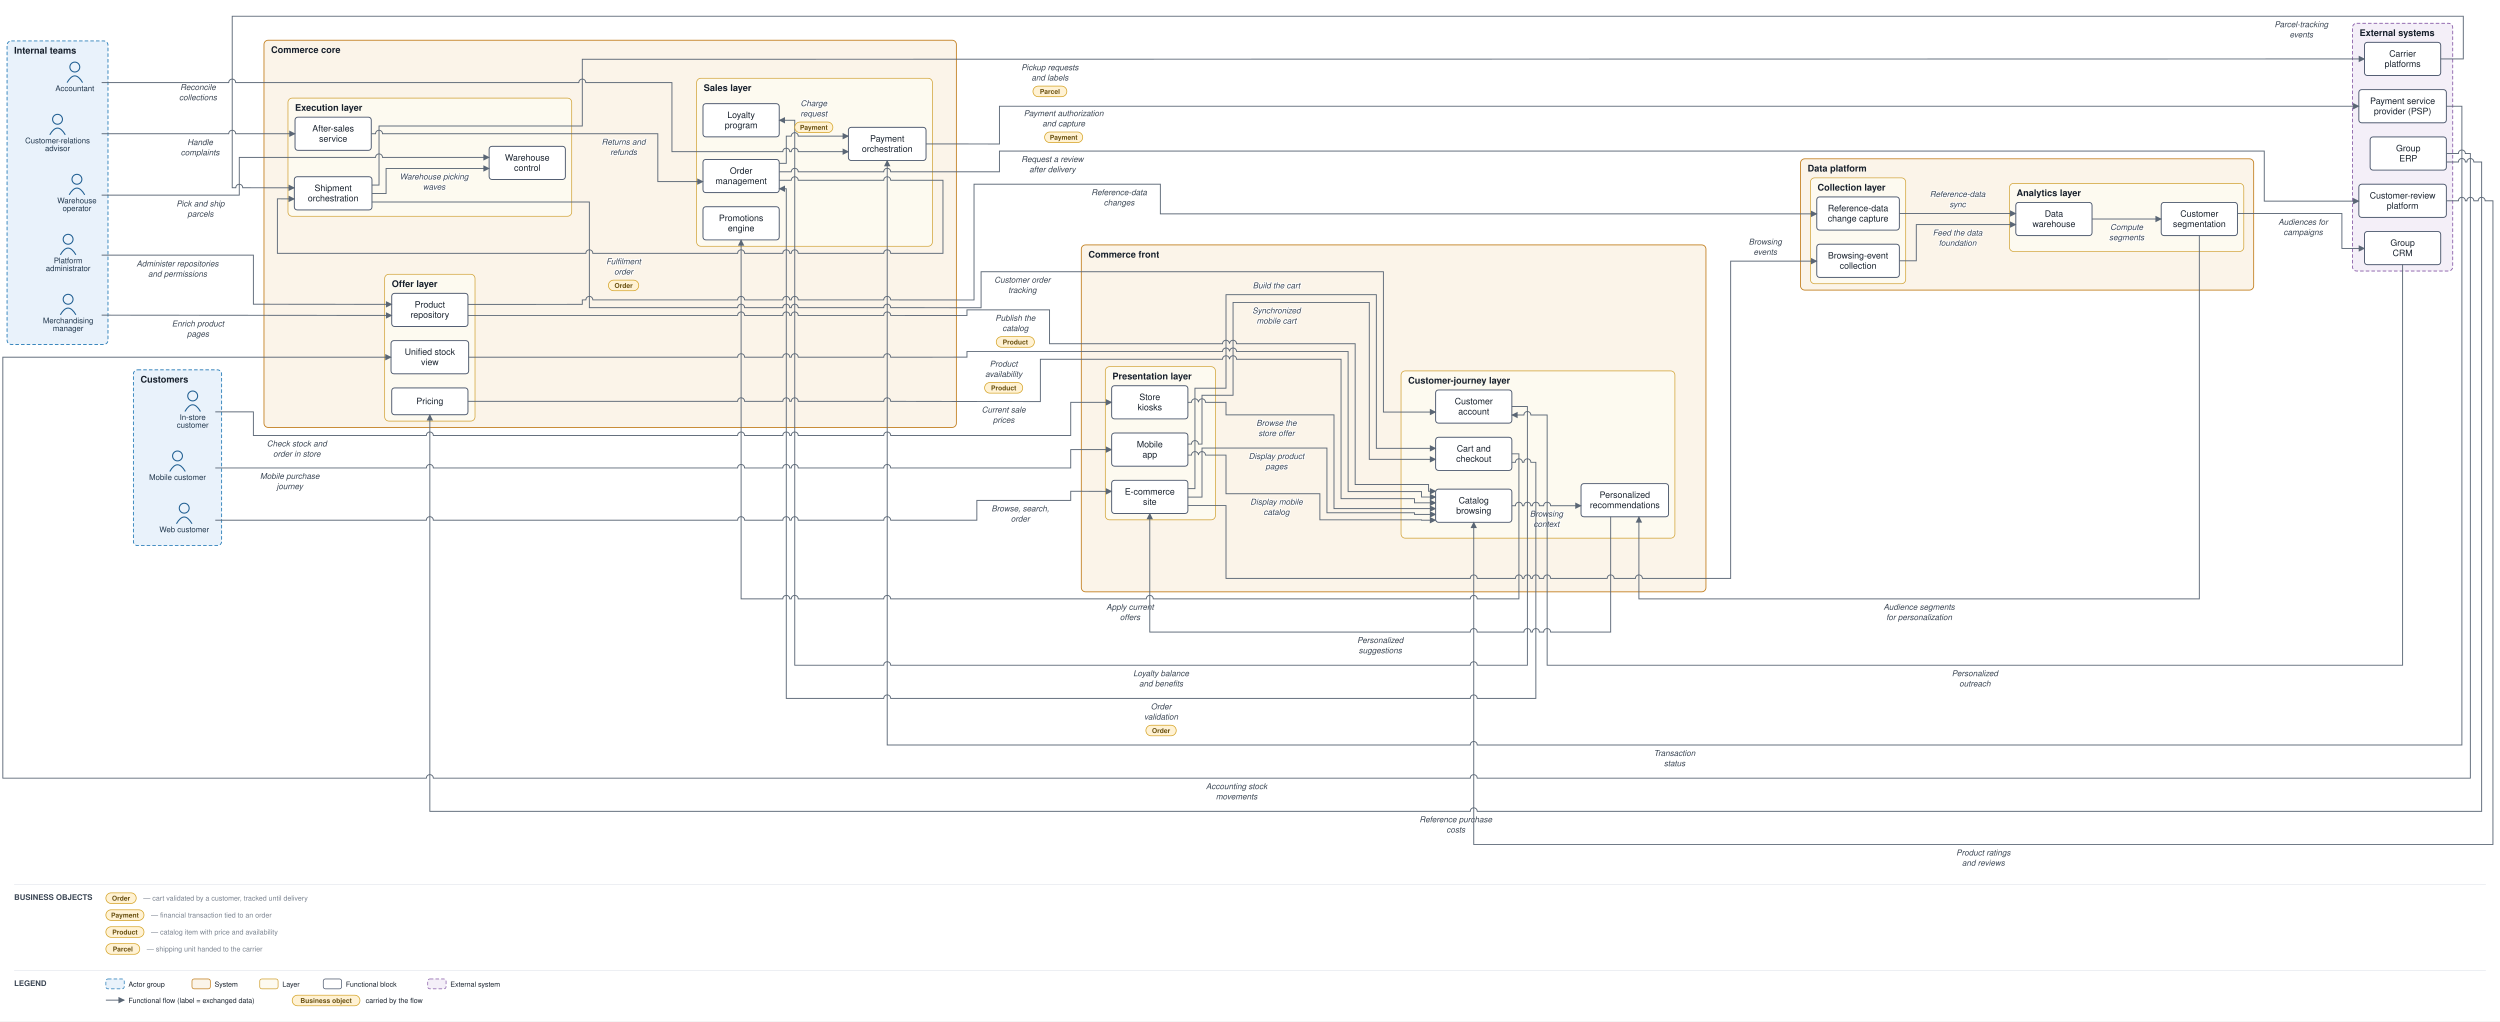
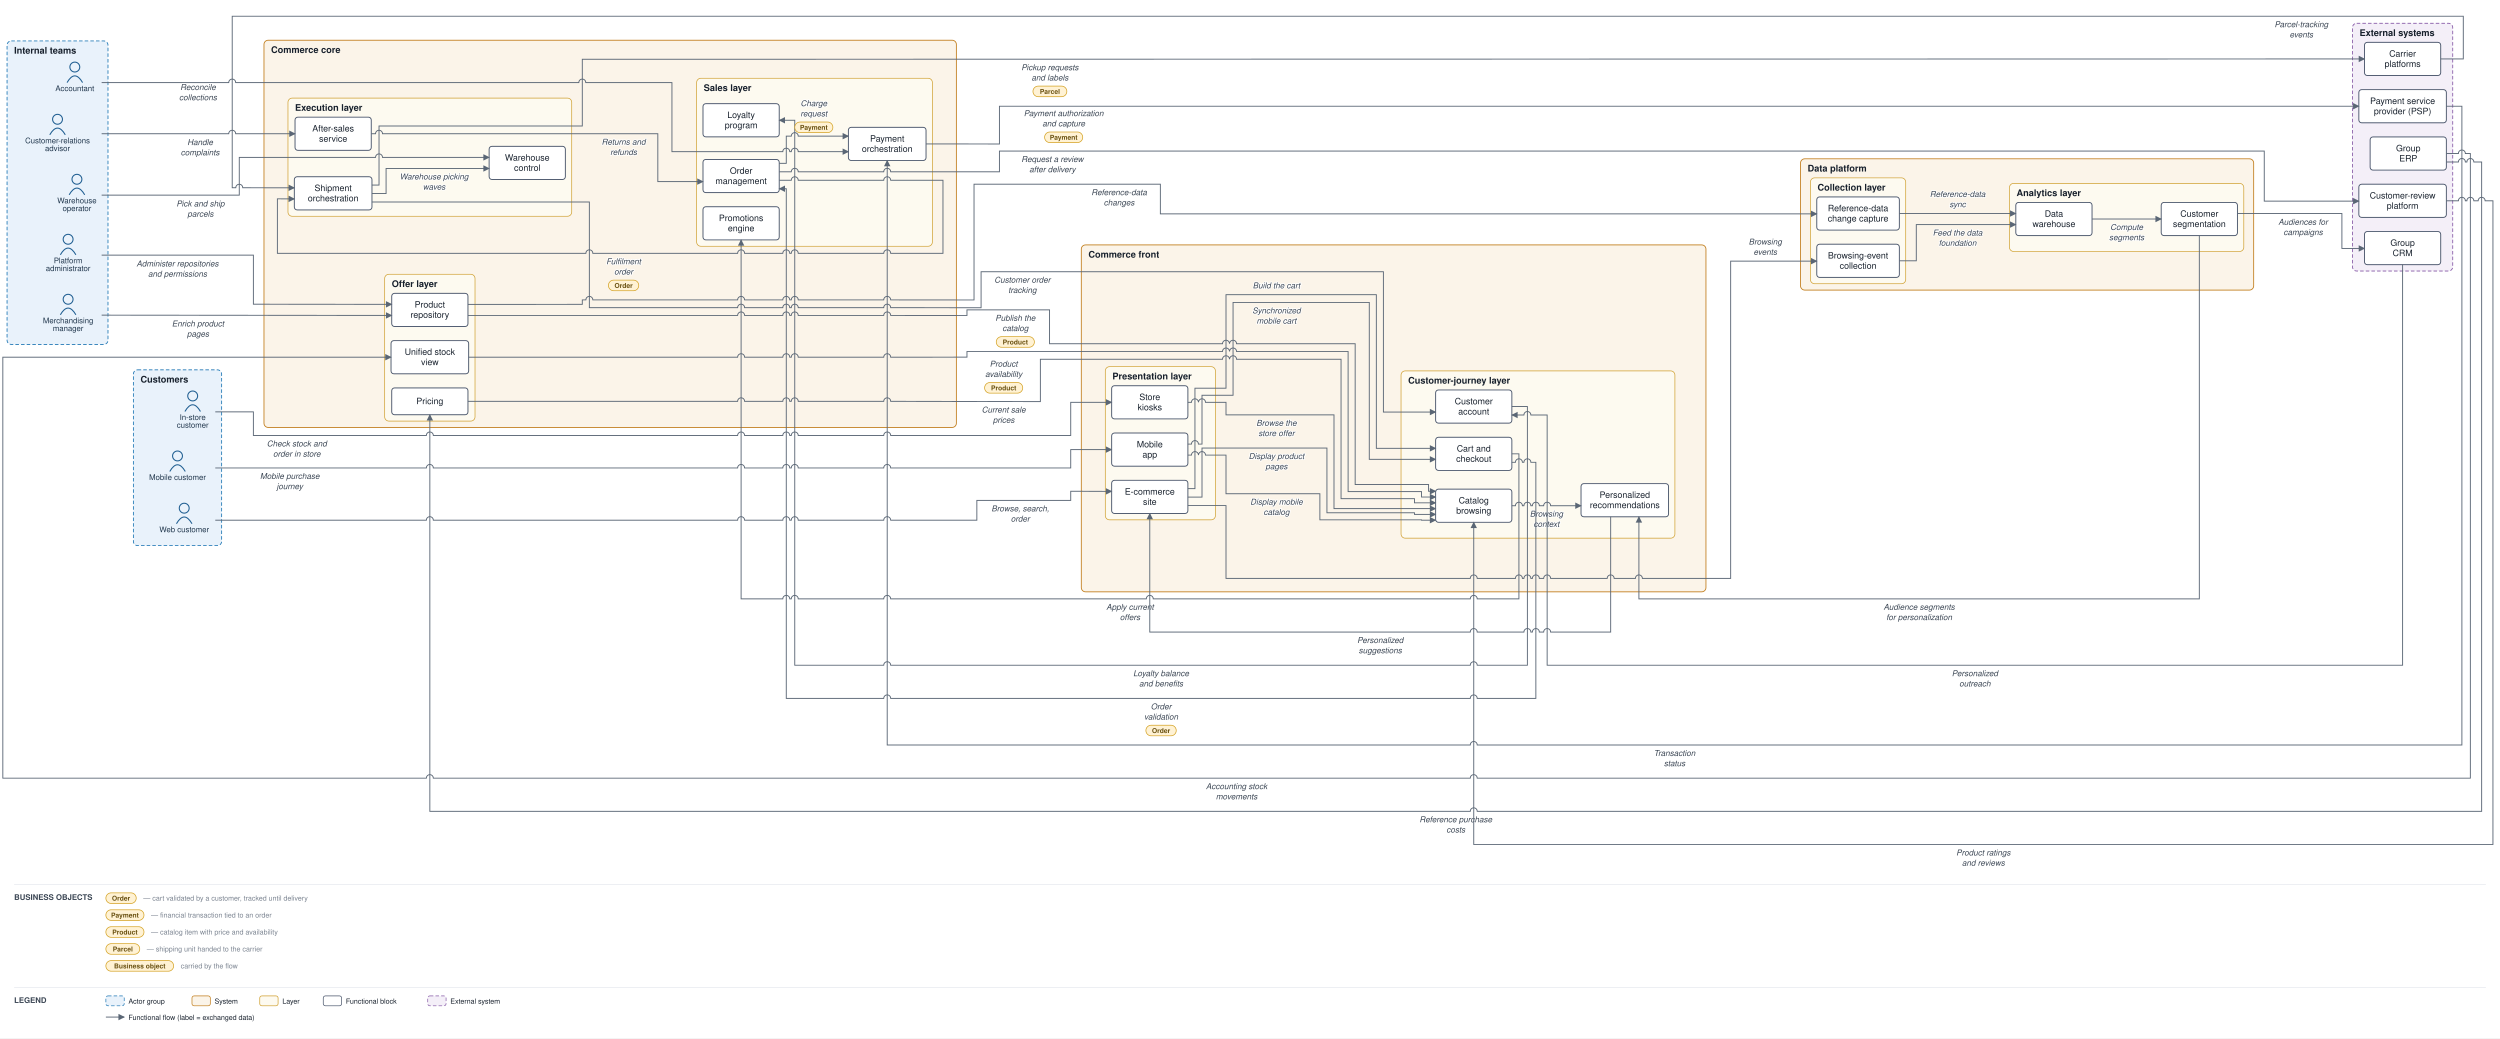
- <svg xmlns="http://www.w3.org/2000/svg" viewBox="0 0 3542 1447" font-family="Helvetica,Arial,sans-serif">
+ <svg xmlns="http://www.w3.org/2000/svg" viewBox="0 0 3542 1471" font-family="Helvetica,Arial,sans-serif">
  <defs>
    <marker id="arr" viewBox="0 0 10 10" refX="9" refY="5" markerWidth="7" markerHeight="7" orient="auto-start-reverse">
      <path d="M0,0 L10,5 L0,10 z" fill="#5a6675" />
    </marker>
  </defs>
-   <rect width="3542" height="1447" fill="#ffffff" />
+   <rect width="3542" height="1471" fill="#ffffff" />
  <rect x="189" y="524" width="125" height="249" rx="6" fill="#e9f2fb" stroke="#1f77b4" stroke-width="1.2" stroke-dasharray="5 3" />
  <text x="199" y="542" font-size="13" font-weight="bold" fill="#17202c">Customers</text>
  <rect x="10" y="58" width="143" height="430" rx="6" fill="#e9f2fb" stroke="#1f77b4" stroke-width="1.2" stroke-dasharray="5 3" />
  <text x="20" y="76" font-size="13" font-weight="bold" fill="#17202c">Internal teams</text>
  <rect x="1532" y="347" width="885" height="491.5" rx="6" fill="#fbf4e9" stroke="#c17d1c" stroke-width="1.2" />
  <text x="1542" y="365" font-size="13" font-weight="bold" fill="#17202c">Commerce front</text>
  <rect x="1566" y="519.5" width="156" height="217" rx="6" fill="#fdfaf0" stroke="#cf9f2f" stroke-width="1" />
  <text x="1576" y="537.5" font-size="13" font-weight="bold" fill="#17202c">Presentation layer</text>
  <rect x="1985" y="525.5" width="388" height="237" rx="6" fill="#fdfaf0" stroke="#cf9f2f" stroke-width="1" />
  <text x="1995" y="543.5" font-size="13" font-weight="bold" fill="#17202c">Customer-journey layer</text>
  <rect x="374" y="57" width="981" height="548.6" rx="6" fill="#fbf4e9" stroke="#c17d1c" stroke-width="1.2" />
  <text x="384" y="75" font-size="13" font-weight="bold" fill="#17202c">Commerce core</text>
  <rect x="987" y="110.9" width="334" height="238" rx="6" fill="#fdfaf0" stroke="#cf9f2f" stroke-width="1" />
  <text x="997" y="128.9" font-size="13" font-weight="bold" fill="#17202c">Sales layer</text>
  <rect x="545" y="388.6" width="128" height="208" rx="6" fill="#fdfaf0" stroke="#cf9f2f" stroke-width="1" />
  <text x="555" y="406.6" font-size="13" font-weight="bold" fill="#17202c">Offer layer</text>
  <rect x="408" y="139" width="402" height="167.4" rx="6" fill="#fdfaf0" stroke="#cf9f2f" stroke-width="1" />
  <text x="418" y="157" font-size="13" font-weight="bold" fill="#17202c">Execution layer</text>
  <rect x="2551" y="225" width="642" height="186" rx="6" fill="#fbf4e9" stroke="#c17d1c" stroke-width="1.2" />
  <text x="2561" y="243" font-size="13" font-weight="bold" fill="#17202c">Data platform</text>
  <rect x="2565" y="252" width="135" height="150" rx="6" fill="#fdfaf0" stroke="#cf9f2f" stroke-width="1" />
  <text x="2575" y="270" font-size="13" font-weight="bold" fill="#17202c">Collection layer</text>
  <rect x="2847" y="259.8" width="332" height="96.5" rx="6" fill="#fdfaf0" stroke="#cf9f2f" stroke-width="1" />
  <text x="2857" y="277.8" font-size="13" font-weight="bold" fill="#17202c">Analytics layer</text>
  <rect x="3333" y="33" width="142" height="351" rx="6" fill="#f4eff8" stroke="#8659a6" stroke-width="1.2" stroke-dasharray="5 3" />
  <text x="3343" y="51" font-size="13" font-weight="bold" fill="#17202c">External systems</text>
  <circle cx="261" cy="720" r="7" fill="none" stroke="#1f5e91" stroke-width="1.5" />
  <path d="M 250 742 q 11 -19 22 0" fill="none" stroke="#1f5e91" stroke-width="1.5" />
  <text x="261" y="754" font-size="11" text-anchor="middle" fill="#20364c">Web customer</text>
  <circle cx="251.5" cy="646" r="7" fill="none" stroke="#1f5e91" stroke-width="1.5" />
  <path d="M 240.5 668 q 11 -19 22 0" fill="none" stroke="#1f5e91" stroke-width="1.5" />
  <text x="251.5" y="680" font-size="11" text-anchor="middle" fill="#20364c">Mobile customer</text>
  <circle cx="273" cy="561" r="7" fill="none" stroke="#1f5e91" stroke-width="1.5" />
  <path d="M 262 583 q 11 -19 22 0" fill="none" stroke="#1f5e91" stroke-width="1.5" />
  <text x="273" y="595" font-size="11" text-anchor="middle" fill="#20364c">In-store</text>
  <text x="273" y="606" font-size="11" text-anchor="middle" fill="#20364c">customer</text>
  <circle cx="81.5" cy="169" r="7" fill="none" stroke="#1f5e91" stroke-width="1.5" />
  <path d="M 70.5 191 q 11 -19 22 0" fill="none" stroke="#1f5e91" stroke-width="1.5" />
  <text x="81.5" y="203" font-size="11" text-anchor="middle" fill="#20364c">Customer-relations</text>
  <text x="81.5" y="214" font-size="11" text-anchor="middle" fill="#20364c">advisor</text>
  <circle cx="96.5" cy="424" r="7" fill="none" stroke="#1f5e91" stroke-width="1.5" />
  <path d="M 85.5 446 q 11 -19 22 0" fill="none" stroke="#1f5e91" stroke-width="1.5" />
  <text x="96.5" y="458" font-size="11" text-anchor="middle" fill="#20364c">Merchandising</text>
  <text x="96.5" y="469" font-size="11" text-anchor="middle" fill="#20364c">manager</text>
  <circle cx="109" cy="254" r="7" fill="none" stroke="#1f5e91" stroke-width="1.5" />
  <path d="M 98 276 q 11 -19 22 0" fill="none" stroke="#1f5e91" stroke-width="1.5" />
  <text x="109" y="288" font-size="11" text-anchor="middle" fill="#20364c">Warehouse</text>
  <text x="109" y="299" font-size="11" text-anchor="middle" fill="#20364c">operator</text>
  <circle cx="106" cy="95" r="7" fill="none" stroke="#1f5e91" stroke-width="1.5" />
  <path d="M 95 117 q 11 -19 22 0" fill="none" stroke="#1f5e91" stroke-width="1.5" />
  <text x="106" y="129" font-size="11" text-anchor="middle" fill="#20364c">Accountant</text>
  <circle cx="96.5" cy="339" r="7" fill="none" stroke="#1f5e91" stroke-width="1.5" />
  <path d="M 85.5 361 q 11 -19 22 0" fill="none" stroke="#1f5e91" stroke-width="1.5" />
  <text x="96.5" y="373" font-size="11" text-anchor="middle" fill="#20364c">Platform</text>
  <text x="96.5" y="384" font-size="11" text-anchor="middle" fill="#20364c">administrator</text>
  <rect x="1575" y="680.5" width="108" height="47" rx="4" fill="#ffffff" stroke="#48546a" stroke-width="1.3" />
  <text x="1629" y="700.8" font-size="12.5" text-anchor="middle" fill="#17202c">E-commerce</text>
  <text x="1629" y="715.3" font-size="12.5" text-anchor="middle" fill="#17202c">site</text>
  <rect x="1575" y="613.5" width="108" height="47" rx="4" fill="#ffffff" stroke="#48546a" stroke-width="1.3" />
  <text x="1629" y="633.8" font-size="12.5" text-anchor="middle" fill="#17202c">Mobile</text>
  <text x="1629" y="648.3" font-size="12.5" text-anchor="middle" fill="#17202c">app</text>
  <rect x="1575" y="546.5" width="108" height="47" rx="4" fill="#ffffff" stroke="#48546a" stroke-width="1.3" />
  <text x="1629" y="566.8" font-size="12.5" text-anchor="middle" fill="#17202c">Store</text>
  <text x="1629" y="581.3" font-size="12.5" text-anchor="middle" fill="#17202c">kiosks</text>
  <rect x="2034" y="693" width="108" height="47" rx="4" fill="#ffffff" stroke="#48546a" stroke-width="1.3" />
  <text x="2088" y="713.3" font-size="12.5" text-anchor="middle" fill="#17202c">Catalog</text>
  <text x="2088" y="727.8" font-size="12.5" text-anchor="middle" fill="#17202c">browsing</text>
  <rect x="2034" y="619.5" width="108" height="47" rx="4" fill="#ffffff" stroke="#48546a" stroke-width="1.3" />
  <text x="2088" y="639.8" font-size="12.5" text-anchor="middle" fill="#17202c">Cart and</text>
  <text x="2088" y="654.3" font-size="12.5" text-anchor="middle" fill="#17202c">checkout</text>
  <rect x="2034" y="552.5" width="108" height="47" rx="4" fill="#ffffff" stroke="#48546a" stroke-width="1.3" />
  <text x="2088" y="572.8" font-size="12.5" text-anchor="middle" fill="#17202c">Customer</text>
  <text x="2088" y="587.3" font-size="12.5" text-anchor="middle" fill="#17202c">account</text>
  <rect x="2240" y="685.2" width="124" height="47" rx="4" fill="#ffffff" stroke="#48546a" stroke-width="1.3" />
  <text x="2302" y="705.4" font-size="12.5" text-anchor="middle" fill="#17202c">Personalized</text>
  <text x="2302" y="719.9" font-size="12.5" text-anchor="middle" fill="#17202c">recommendations</text>
  <rect x="996" y="225.9" width="108" height="47" rx="4" fill="#ffffff" stroke="#48546a" stroke-width="1.3" />
  <text x="1050" y="246.2" font-size="12.5" text-anchor="middle" fill="#17202c">Order</text>
  <text x="1050" y="260.7" font-size="12.5" text-anchor="middle" fill="#17202c">management</text>
  <rect x="1202" y="180.4" width="110" height="47" rx="4" fill="#ffffff" stroke="#48546a" stroke-width="1.3" />
  <text x="1257" y="200.7" font-size="12.5" text-anchor="middle" fill="#17202c">Payment</text>
  <text x="1257" y="215.2" font-size="12.5" text-anchor="middle" fill="#17202c">orchestration</text>
  <rect x="996" y="292.9" width="108" height="47" rx="4" fill="#ffffff" stroke="#48546a" stroke-width="1.3" />
  <text x="1050" y="313.2" font-size="12.5" text-anchor="middle" fill="#17202c">Promotions</text>
  <text x="1050" y="327.7" font-size="12.5" text-anchor="middle" fill="#17202c">engine</text>
  <rect x="996" y="146.9" width="108" height="47" rx="4" fill="#ffffff" stroke="#48546a" stroke-width="1.3" />
  <text x="1050" y="167.2" font-size="12.5" text-anchor="middle" fill="#17202c">Loyalty</text>
  <text x="1050" y="181.7" font-size="12.5" text-anchor="middle" fill="#17202c">program</text>
  <rect x="555" y="415.6" width="108" height="47" rx="4" fill="#ffffff" stroke="#48546a" stroke-width="1.3" />
  <text x="609" y="435.8" font-size="12.5" text-anchor="middle" fill="#17202c">Product</text>
  <text x="609" y="450.3" font-size="12.5" text-anchor="middle" fill="#17202c">repository</text>
  <rect x="555" y="549.6" width="108" height="38" rx="4" fill="#ffffff" stroke="#48546a" stroke-width="1.3" />
  <text x="609" y="572.6" font-size="12.5" text-anchor="middle" fill="#17202c">Pricing</text>
  <rect x="554" y="482.6" width="110" height="47" rx="4" fill="#ffffff" stroke="#48546a" stroke-width="1.3" />
  <text x="609" y="502.8" font-size="12.5" text-anchor="middle" fill="#17202c">Unified stock</text>
  <text x="609" y="517.3" font-size="12.5" text-anchor="middle" fill="#17202c">view</text>
  <rect x="417" y="250.4" width="110" height="47" rx="4" fill="#ffffff" stroke="#48546a" stroke-width="1.3" />
  <text x="472" y="270.7" font-size="12.5" text-anchor="middle" fill="#17202c">Shipment</text>
  <text x="472" y="285.2" font-size="12.5" text-anchor="middle" fill="#17202c">orchestration</text>
  <rect x="693" y="207.3" width="108" height="47" rx="4" fill="#ffffff" stroke="#48546a" stroke-width="1.3" />
  <text x="747" y="227.6" font-size="12.5" text-anchor="middle" fill="#17202c">Warehouse</text>
  <text x="747" y="242.1" font-size="12.5" text-anchor="middle" fill="#17202c">control</text>
  <rect x="418" y="166" width="108" height="47" rx="4" fill="#ffffff" stroke="#48546a" stroke-width="1.3" />
  <text x="472" y="186.3" font-size="12.5" text-anchor="middle" fill="#17202c">After-sales</text>
  <text x="472" y="200.8" font-size="12.5" text-anchor="middle" fill="#17202c">service</text>
  <rect x="2574" y="346" width="117" height="47" rx="4" fill="#ffffff" stroke="#48546a" stroke-width="1.3" />
  <text x="2632.5" y="366.3" font-size="12.5" text-anchor="middle" fill="#17202c">Browsing-event</text>
  <text x="2632.5" y="380.8" font-size="12.5" text-anchor="middle" fill="#17202c">collection</text>
  <rect x="2574" y="279" width="117" height="47" rx="4" fill="#ffffff" stroke="#48546a" stroke-width="1.3" />
  <text x="2632.5" y="299.3" font-size="12.5" text-anchor="middle" fill="#17202c">Reference-data</text>
  <text x="2632.5" y="313.8" font-size="12.5" text-anchor="middle" fill="#17202c">change capture</text>
  <rect x="2856" y="286.8" width="108" height="47" rx="4" fill="#ffffff" stroke="#48546a" stroke-width="1.3" />
  <text x="2910" y="307.1" font-size="12.5" text-anchor="middle" fill="#17202c">Data</text>
  <text x="2910" y="321.6" font-size="12.5" text-anchor="middle" fill="#17202c">warehouse</text>
  <rect x="3062" y="286.8" width="108" height="47" rx="4" fill="#ffffff" stroke="#48546a" stroke-width="1.3" />
  <text x="3116" y="307.1" font-size="12.5" text-anchor="middle" fill="#17202c">Customer</text>
  <text x="3116" y="321.6" font-size="12.5" text-anchor="middle" fill="#17202c">segmentation</text>
  <rect x="3342" y="127" width="124" height="47" rx="4" fill="#ffffff" stroke="#48546a" stroke-width="1.3" />
  <text x="3404" y="147.3" font-size="12.5" text-anchor="middle" fill="#17202c">Payment service</text>
  <text x="3404" y="161.8" font-size="12.5" text-anchor="middle" fill="#17202c">provider (PSP)</text>
  <rect x="3350" y="60" width="108" height="47" rx="4" fill="#ffffff" stroke="#48546a" stroke-width="1.3" />
  <text x="3404" y="80.3" font-size="12.5" text-anchor="middle" fill="#17202c">Carrier</text>
  <text x="3404" y="94.8" font-size="12.5" text-anchor="middle" fill="#17202c">platforms</text>
  <rect x="3358" y="194" width="108" height="47" rx="4" fill="#ffffff" stroke="#48546a" stroke-width="1.3" />
  <text x="3412" y="214.3" font-size="12.5" text-anchor="middle" fill="#17202c">Group</text>
  <text x="3412" y="228.8" font-size="12.5" text-anchor="middle" fill="#17202c">ERP</text>
  <rect x="3350" y="328" width="108" height="47" rx="4" fill="#ffffff" stroke="#48546a" stroke-width="1.3" />
  <text x="3404" y="348.3" font-size="12.5" text-anchor="middle" fill="#17202c">Group</text>
  <text x="3404" y="362.8" font-size="12.5" text-anchor="middle" fill="#17202c">CRM</text>
  <rect x="3342" y="261" width="124" height="47" rx="4" fill="#ffffff" stroke="#48546a" stroke-width="1.3" />
  <text x="3404" y="281.3" font-size="12.5" text-anchor="middle" fill="#17202c">Customer-review</text>
  <text x="3404" y="295.8" font-size="12.5" text-anchor="middle" fill="#17202c">platform</text>
  <path d="M 305 737 L 604 737 A 5 5 0 0 1 614 737 L 1045 737 A 5 5 0 0 1 1055 737 L 1109 737 A 5 5 0 0 1 1119 737 L 1121 737 A 5 5 0 0 1 1131 737 L 1252 737 A 5 5 0 0 1 1262 737 L 1384 737 L 1384 709 L 1517 709 L 1517 696 L 1575 696.2" fill="none" stroke="#5a6675" stroke-width="1.3" marker-end="url(#arr)" />
  <text x="1445.5" y="724.5" font-size="11.5" text-anchor="middle" fill="#3a4553" font-style="italic" stroke="#ffffff" stroke-width="2.5" paint-order="stroke" stroke-linejoin="round">Browse, search,</text>
  <text x="1445.5" y="739" font-size="11.5" text-anchor="middle" fill="#3a4553" font-style="italic" stroke="#ffffff" stroke-width="2.5" paint-order="stroke" stroke-linejoin="round">order</text>
  <path d="M 305 663 L 604 663 A 5 5 0 0 1 614 663 L 1045 663 A 5 5 0 0 1 1055 663 L 1109 663 A 5 5 0 0 1 1119 663 L 1121 663 A 5 5 0 0 1 1131 663 L 1252 663 A 5 5 0 0 1 1262 663 L 1517 663 L 1517 637 L 1575 637" fill="none" stroke="#5a6675" stroke-width="1.3" marker-end="url(#arr)" />
  <text x="410.5" y="678.5" font-size="11.5" text-anchor="middle" fill="#3a4553" font-style="italic" stroke="#ffffff" stroke-width="2.5" paint-order="stroke" stroke-linejoin="round">Mobile purchase</text>
  <text x="410.5" y="693" font-size="11.5" text-anchor="middle" fill="#3a4553" font-style="italic" stroke="#ffffff" stroke-width="2.5" paint-order="stroke" stroke-linejoin="round">journey</text>
  <path d="M 305 583.5 L 359 583.5 L 359 617 L 604 617 A 5 5 0 0 1 614 617 L 1045 617 A 5 5 0 0 1 1055 617 L 1109 617 A 5 5 0 0 1 1119 617 L 1121 617 A 5 5 0 0 1 1131 617 L 1252 617 A 5 5 0 0 1 1262 617 L 1517 617 L 1517 570 L 1575 570" fill="none" stroke="#5a6675" stroke-width="1.3" marker-end="url(#arr)" />
  <text x="420.5" y="632.5" font-size="11.5" text-anchor="middle" fill="#3a4553" font-style="italic" stroke="#ffffff" stroke-width="2.5" paint-order="stroke" stroke-linejoin="round">Check stock and</text>
  <text x="420.5" y="647" font-size="11.5" text-anchor="middle" fill="#3a4553" font-style="italic" stroke="#ffffff" stroke-width="2.5" paint-order="stroke" stroke-linejoin="round">order in store</text>
  <path d="M 1683 704.3 L 1703 704.3 L 1703 634.8 L 1880 634.8 L 1880 726.5 L 2004 726.5 L 2004 728.8 L 2034 728.8" fill="none" stroke="#5a6675" stroke-width="1.3" marker-end="url(#arr)" />
  <text x="1808.5" y="650.3" font-size="11.5" text-anchor="middle" fill="#3a4553" font-style="italic" stroke="#ffffff" stroke-width="2.5" paint-order="stroke" stroke-linejoin="round">Display product</text>
  <text x="1808.5" y="664.8" font-size="11.5" text-anchor="middle" fill="#3a4553" font-style="italic" stroke="#ffffff" stroke-width="2.5" paint-order="stroke" stroke-linejoin="round">pages</text>
  <path d="M 1683 644.8 L 1688 644.8 A 5 5 0 0 1 1698 644.8 L 1698 644.8 A 5 5 0 0 1 1708 644.8 L 1737 644.8 L 1737 699.5 L 1870 699.5 L 1870 736.5 L 2014 736.5 L 2014 737 L 2034 737" fill="none" stroke="#5a6675" stroke-width="1.3" marker-end="url(#arr)" />
  <text x="1808.5" y="715" font-size="11.5" text-anchor="middle" fill="#3a4553" font-style="italic" stroke="#ffffff" stroke-width="2.5" paint-order="stroke" stroke-linejoin="round">Display mobile</text>
  <text x="1808.5" y="729.5" font-size="11.5" text-anchor="middle" fill="#3a4553" font-style="italic" stroke="#ffffff" stroke-width="2.5" paint-order="stroke" stroke-linejoin="round">catalog</text>
  <path d="M 1683 570 L 1688 570 A 5 5 0 0 1 1698 570 L 1698 570 A 5 5 0 0 1 1708 570 L 1737 570 L 1737 587.8 L 1890 587.8 L 1890 720.6 L 2034 720.6" fill="none" stroke="#5a6675" stroke-width="1.3" marker-end="url(#arr)" />
  <text x="1808.5" y="603.3" font-size="11.5" text-anchor="middle" fill="#3a4553" font-style="italic" stroke="#ffffff" stroke-width="2.5" paint-order="stroke" stroke-linejoin="round">Browse the</text>
  <text x="1808.5" y="617.8" font-size="11.5" text-anchor="middle" fill="#3a4553" font-style="italic" stroke="#ffffff" stroke-width="2.5" paint-order="stroke" stroke-linejoin="round">store offer</text>
  <path d="M 1683 692.3 L 1693 692.3 L 1693 550 L 1737 550 L 1737 417.5 L 1950 417.5 L 1950 635.2 L 2034 635.2" fill="none" stroke="#5a6675" stroke-width="1.3" marker-end="url(#arr)" />
  <text x="1808.5" y="408.5" font-size="11.5" text-anchor="middle" fill="#3a4553" font-style="italic" stroke="#ffffff" stroke-width="2.5" paint-order="stroke" stroke-linejoin="round">Build the cart</text>
  <path d="M 1683 629.2 L 1688 629.2 A 5 5 0 0 1 1698 629.2 L 1703 629.2 L 1703 560 L 1747 560 L 1747 428.5 L 1940 428.5 L 1940 650.8 L 2034 650.8" fill="none" stroke="#5a6675" stroke-width="1.3" marker-end="url(#arr)" />
  <text x="1808.5" y="444" font-size="11.5" text-anchor="middle" fill="#3a4553" font-style="italic" stroke="#ffffff" stroke-width="2.5" paint-order="stroke" stroke-linejoin="round">Synchronized</text>
  <text x="1808.5" y="458.5" font-size="11.5" text-anchor="middle" fill="#3a4553" font-style="italic" stroke="#ffffff" stroke-width="2.5" paint-order="stroke" stroke-linejoin="round">mobile cart</text>
  <path d="M 2142 643 L 2152 643 L 2152 848.5 L 2093 848.5 A 5 5 0 0 0 2083 848.5 L 1634 848.5 A 5 5 0 0 0 1624 848.5 L 1262 848.5 A 5 5 0 0 0 1252 848.5 L 1131 848.5 A 5 5 0 0 0 1121 848.5 L 1119 848.5 A 5 5 0 0 0 1109 848.5 L 1050 848.5 L 1050 339.9" fill="none" stroke="#5a6675" stroke-width="1.3" marker-end="url(#arr)" />
  <text x="1601" y="864" font-size="11.5" text-anchor="middle" fill="#3a4553" font-style="italic" stroke="#ffffff" stroke-width="2.5" paint-order="stroke" stroke-linejoin="round">Apply current</text>
  <text x="1601" y="878.5" font-size="11.5" text-anchor="middle" fill="#3a4553" font-style="italic" stroke="#ffffff" stroke-width="2.5" paint-order="stroke" stroke-linejoin="round">offers</text>
  <path d="M 2142 716.5 L 2147 716.5 A 5 5 0 0 1 2157 716.5 L 2159 716.5 A 5 5 0 0 1 2169 716.5 L 2171 716.5 A 5 5 0 0 1 2181 716.5 L 2187 716.5 A 5 5 0 0 1 2197 716.5 L 2240 716.5" fill="none" stroke="#5a6675" stroke-width="1.3" marker-end="url(#arr)" />
  <text x="2191" y="732" font-size="11.5" text-anchor="middle" fill="#3a4553" font-style="italic" stroke="#ffffff" stroke-width="2.5" paint-order="stroke" stroke-linejoin="round">Browsing</text>
  <text x="2191" y="746.5" font-size="11.5" text-anchor="middle" fill="#3a4553" font-style="italic" stroke="#ffffff" stroke-width="2.5" paint-order="stroke" stroke-linejoin="round">context</text>
  <path d="M 2282 732.2 L 2282 895.5 L 2197 895.5 A 5 5 0 0 0 2187 895.5 L 2181 895.5 A 5 5 0 0 0 2171 895.5 L 2169 895.5 A 5 5 0 0 0 2159 895.5 L 2093 895.5 A 5 5 0 0 0 2083 895.5 L 1629 895.5 L 1629 727.5" fill="none" stroke="#5a6675" stroke-width="1.3" marker-end="url(#arr)" />
  <text x="1955.5" y="911" font-size="11.5" text-anchor="middle" fill="#3a4553" font-style="italic" stroke="#ffffff" stroke-width="2.5" paint-order="stroke" stroke-linejoin="round">Personalized</text>
  <text x="1955.5" y="925.5" font-size="11.5" text-anchor="middle" fill="#3a4553" font-style="italic" stroke="#ffffff" stroke-width="2.5" paint-order="stroke" stroke-linejoin="round">suggestions</text>
  <path d="M 2142 576 L 2164 576 L 2164 942.5 L 2093 942.5 A 5 5 0 0 0 2083 942.5 L 1262 942.5 A 5 5 0 0 0 1252 942.5 L 1126 942.5 L 1126 170.4 L 1104 170.4" fill="none" stroke="#5a6675" stroke-width="1.3" marker-end="url(#arr)" />
  <text x="1645" y="958" font-size="11.5" text-anchor="middle" fill="#3a4553" font-style="italic" stroke="#ffffff" stroke-width="2.5" paint-order="stroke" stroke-linejoin="round">Loyalty balance</text>
  <text x="1645" y="972.5" font-size="11.5" text-anchor="middle" fill="#3a4553" font-style="italic" stroke="#ffffff" stroke-width="2.5" paint-order="stroke" stroke-linejoin="round">and benefits</text>
  <path d="M 2142 655 L 2147 655 A 5 5 0 0 1 2157 655 L 2159 655 A 5 5 0 0 1 2169 655 L 2176 655 L 2176 989.5 L 2093 989.5 A 5 5 0 0 0 2083 989.5 L 1262 989.5 A 5 5 0 0 0 1252 989.5 L 1114 989.5 L 1114 267.4 L 1104 267.4" fill="none" stroke="#5a6675" stroke-width="1.3" marker-end="url(#arr)" />
  <text x="1645" y="1005" font-size="11.5" text-anchor="middle" fill="#3a4553" font-style="italic" stroke="#ffffff" stroke-width="2.5" paint-order="stroke" stroke-linejoin="round">Order</text>
  <text x="1645" y="1019.5" font-size="11.5" text-anchor="middle" fill="#3a4553" font-style="italic" stroke="#ffffff" stroke-width="2.5" paint-order="stroke" stroke-linejoin="round">validation</text>
  <rect x="1623.5" y="1027.5" width="43" height="15" rx="7.5" fill="#fff2d4" stroke="#d3a01f" stroke-width="1" />
  <text x="1645" y="1038.5" font-size="9.5" text-anchor="middle" fill="#6a5111" font-weight="bold">Order</text>
  <path d="M 1104 231.4 L 1114 231.4 L 1114 192.9 L 1121 192.9 A 5 5 0 0 1 1131 192.9 L 1202 192.9" fill="none" stroke="#5a6675" stroke-width="1.3" marker-end="url(#arr)" />
  <text x="1153" y="150.4" font-size="11.5" text-anchor="middle" fill="#3a4553" font-style="italic" stroke="#ffffff" stroke-width="2.5" paint-order="stroke" stroke-linejoin="round">Charge</text>
  <text x="1153" y="164.9" font-size="11.5" text-anchor="middle" fill="#3a4553" font-style="italic" stroke="#ffffff" stroke-width="2.5" paint-order="stroke" stroke-linejoin="round">request</text>
  <rect x="1126" y="172.9" width="54" height="15" rx="7.5" fill="#fff2d4" stroke="#d3a01f" stroke-width="1" />
  <text x="1153" y="183.9" font-size="9.5" text-anchor="middle" fill="#6a5111" font-weight="bold">Payment</text>
  <path d="M 1312 203.9 L 1416 204 L 1416 150.5 L 3342 150.5" fill="none" stroke="#5a6675" stroke-width="1.3" marker-end="url(#arr)" />
  <text x="1507" y="164.5" font-size="11.5" text-anchor="middle" fill="#3a4553" font-style="italic" stroke="#ffffff" stroke-width="2.5" paint-order="stroke" stroke-linejoin="round">Payment authorization</text>
  <text x="1507" y="179" font-size="11.5" text-anchor="middle" fill="#3a4553" font-style="italic" stroke="#ffffff" stroke-width="2.5" paint-order="stroke" stroke-linejoin="round">and capture</text>
  <rect x="1480" y="187" width="54" height="15" rx="7.5" fill="#fff2d4" stroke="#d3a01f" stroke-width="1" />
  <text x="1507" y="198" font-size="9.5" text-anchor="middle" fill="#6a5111" font-weight="bold">Payment</text>
  <path d="M 3466 150.5 L 3488 150.5 L 3488 1055.5 L 2093 1055.5 A 5 5 0 0 0 2083 1055.5 L 1257 1055.5 L 1257 227.4" fill="none" stroke="#5a6675" stroke-width="1.3" marker-end="url(#arr)" />
  <text x="2372.5" y="1071" font-size="11.5" text-anchor="middle" fill="#3a4553" font-style="italic" stroke="#ffffff" stroke-width="2.5" paint-order="stroke" stroke-linejoin="round">Transaction</text>
  <text x="2372.5" y="1085.5" font-size="11.5" text-anchor="middle" fill="#3a4553" font-style="italic" stroke="#ffffff" stroke-width="2.5" paint-order="stroke" stroke-linejoin="round">status</text>
  <path d="M 1104 255.4 L 1121 255.4 A 5 5 0 0 1 1131 255.4 L 1252 255.4 A 5 5 0 0 1 1262 255.4 L 1336 255.4 L 1336 358.9 L 1262 358.9 A 5 5 0 0 0 1252 358.9 L 1131 358.9 A 5 5 0 0 0 1121 358.9 L 1119 358.9 A 5 5 0 0 0 1109 358.9 L 1055 358.9 A 5 5 0 0 0 1045 358.9 L 840 358.9 A 5 5 0 0 0 830 358.9 L 393 358.9 L 393 281.7 L 417 281.8" fill="none" stroke="#5a6675" stroke-width="1.3" marker-end="url(#arr)" />
  <text x="883.5" y="374.4" font-size="11.5" text-anchor="middle" fill="#3a4553" font-style="italic" stroke="#ffffff" stroke-width="2.5" paint-order="stroke" stroke-linejoin="round">Fulfilment</text>
  <text x="883.5" y="388.9" font-size="11.5" text-anchor="middle" fill="#3a4553" font-style="italic" stroke="#ffffff" stroke-width="2.5" paint-order="stroke" stroke-linejoin="round">order</text>
  <rect x="862" y="396.9" width="43" height="15" rx="7.5" fill="#fff2d4" stroke="#d3a01f" stroke-width="1" />
  <text x="883.5" y="407.9" font-size="9.5" text-anchor="middle" fill="#6a5111" font-weight="bold">Order</text>
  <path d="M 527 274.2 L 547 274.2 L 547 238.7 L 693 238.7" fill="none" stroke="#5a6675" stroke-width="1.3" marker-end="url(#arr)" />
  <text x="615" y="254.2" font-size="11.5" text-anchor="middle" fill="#3a4553" font-style="italic" stroke="#ffffff" stroke-width="2.5" paint-order="stroke" stroke-linejoin="round">Warehouse picking</text>
  <text x="615" y="268.7" font-size="11.5" text-anchor="middle" fill="#3a4553" font-style="italic" stroke="#ffffff" stroke-width="2.5" paint-order="stroke" stroke-linejoin="round">waves</text>
  <path d="M 144 276.5 L 339 276.5 L 339 223 L 532 223 A 5 5 0 0 1 542 223 L 693 223" fill="none" stroke="#5a6675" stroke-width="1.3" marker-end="url(#arr)" />
  <text x="284" y="292.5" font-size="11.5" text-anchor="middle" fill="#3a4553" font-style="italic" stroke="#ffffff" stroke-width="2.5" paint-order="stroke" stroke-linejoin="round">Pick and ship</text>
  <text x="284" y="307" font-size="11.5" text-anchor="middle" fill="#3a4553" font-style="italic" stroke="#ffffff" stroke-width="2.5" paint-order="stroke" stroke-linejoin="round">parcels</text>
  <path d="M 527 262.2 L 537 262.2 L 537 178.5 L 825 178.5 L 825 84 L 3350 83.5" fill="none" stroke="#5a6675" stroke-width="1.3" marker-end="url(#arr)" />
  <text x="1487.5" y="99.5" font-size="11.5" text-anchor="middle" fill="#3a4553" font-style="italic" stroke="#ffffff" stroke-width="2.5" paint-order="stroke" stroke-linejoin="round">Pickup requests</text>
  <text x="1487.5" y="114" font-size="11.5" text-anchor="middle" fill="#3a4553" font-style="italic" stroke="#ffffff" stroke-width="2.5" paint-order="stroke" stroke-linejoin="round">and labels</text>
  <rect x="1463.5" y="122" width="48" height="15" rx="7.5" fill="#fff2d4" stroke="#d3a01f" stroke-width="1" />
  <text x="1487.5" y="133" font-size="9.5" text-anchor="middle" fill="#6a5111" font-weight="bold">Parcel</text>
  <path d="M 3458 83.5 L 3490 83.5 L 3490 23 L 329 23 L 329 266 L 334 266 A 5 5 0 0 1 344 266 L 417 266.1" fill="none" stroke="#5a6675" stroke-width="1.3" marker-end="url(#arr)" />
  <text x="3260.5" y="38.5" font-size="11.5" text-anchor="middle" fill="#3a4553" font-style="italic" stroke="#ffffff" stroke-width="2.5" paint-order="stroke" stroke-linejoin="round">Parcel-tracking</text>
  <text x="3260.5" y="53" font-size="11.5" text-anchor="middle" fill="#3a4553" font-style="italic" stroke="#ffffff" stroke-width="2.5" paint-order="stroke" stroke-linejoin="round">events</text>
  <path d="M 527 286.2 L 835 286.2 L 835 435.9 L 1045 435.9 A 5 5 0 0 1 1055 435.9 L 1109 435.9 A 5 5 0 0 1 1119 435.9 L 1121 435.9 A 5 5 0 0 1 1131 435.9 L 1252 435.9 A 5 5 0 0 1 1262 435.9 L 1390 436 L 1390 385 L 1960 385 L 1960 583.8 L 2034 583.8" fill="none" stroke="#5a6675" stroke-width="1.3" marker-end="url(#arr)" />
  <text x="1448.5" y="400.5" font-size="11.5" text-anchor="middle" fill="#3a4553" font-style="italic" stroke="#ffffff" stroke-width="2.5" paint-order="stroke" stroke-linejoin="round">Customer order</text>
  <text x="1448.5" y="415" font-size="11.5" text-anchor="middle" fill="#3a4553" font-style="italic" stroke="#ffffff" stroke-width="2.5" paint-order="stroke" stroke-linejoin="round">tracking</text>
  <path d="M 144 189.5 L 324 189.5 A 5 5 0 0 1 334 189.5 L 418 189.5" fill="none" stroke="#5a6675" stroke-width="1.3" marker-end="url(#arr)" />
  <text x="283.5" y="205.5" font-size="11.5" text-anchor="middle" fill="#3a4553" font-style="italic" stroke="#ffffff" stroke-width="2.5" paint-order="stroke" stroke-linejoin="round">Handle</text>
  <text x="283.5" y="220" font-size="11.5" text-anchor="middle" fill="#3a4553" font-style="italic" stroke="#ffffff" stroke-width="2.5" paint-order="stroke" stroke-linejoin="round">complaints</text>
  <path d="M 526 189.5 L 532 189.5 A 5 5 0 0 1 542 189.5 L 932 189.5 L 932 257.3 L 996 257.3" fill="none" stroke="#5a6675" stroke-width="1.3" marker-end="url(#arr)" />
  <text x="883.5" y="205" font-size="11.5" text-anchor="middle" fill="#3a4553" font-style="italic" stroke="#ffffff" stroke-width="2.5" paint-order="stroke" stroke-linejoin="round">Returns and</text>
  <text x="883.5" y="219.5" font-size="11.5" text-anchor="middle" fill="#3a4553" font-style="italic" stroke="#ffffff" stroke-width="2.5" paint-order="stroke" stroke-linejoin="round">refunds</text>
  <path d="M 144 446.5 L 555 446.9" fill="none" stroke="#5a6675" stroke-width="1.3" marker-end="url(#arr)" />
  <text x="280.5" y="462.5" font-size="11.5" text-anchor="middle" fill="#3a4553" font-style="italic" stroke="#ffffff" stroke-width="2.5" paint-order="stroke" stroke-linejoin="round">Enrich product</text>
  <text x="280.5" y="477" font-size="11.5" text-anchor="middle" fill="#3a4553" font-style="italic" stroke="#ffffff" stroke-width="2.5" paint-order="stroke" stroke-linejoin="round">pages</text>
  <path d="M 663 446.9 L 1045 446.9 A 5 5 0 0 1 1055 446.9 L 1109 446.9 A 5 5 0 0 1 1119 446.9 L 1121 446.9 A 5 5 0 0 1 1131 446.9 L 1252 446.9 A 5 5 0 0 1 1262 446.9 L 1370 447 L 1370 439 L 1487 439 L 1487 487 L 1732 487 A 5 5 0 0 1 1742 487 L 1742 487 A 5 5 0 0 1 1752 487 L 1920 487 L 1920 686.5 L 2024 686.5 L 2024 696 L 2034 696" fill="none" stroke="#5a6675" stroke-width="1.3" marker-end="url(#arr)" />
  <text x="1438.5" y="454.5" font-size="11.5" text-anchor="middle" fill="#3a4553" font-style="italic" stroke="#ffffff" stroke-width="2.5" paint-order="stroke" stroke-linejoin="round">Publish the</text>
  <text x="1438.5" y="469" font-size="11.5" text-anchor="middle" fill="#3a4553" font-style="italic" stroke="#ffffff" stroke-width="2.5" paint-order="stroke" stroke-linejoin="round">catalog</text>
  <rect x="1411.5" y="477" width="54" height="15" rx="7.5" fill="#fff2d4" stroke="#d3a01f" stroke-width="1" />
  <text x="1438.5" y="488" font-size="9.5" text-anchor="middle" fill="#6a5111" font-weight="bold">Product</text>
  <path d="M 663 568.6 L 1045 568.6 A 5 5 0 0 1 1055 568.6 L 1109 568.6 A 5 5 0 0 1 1119 568.6 L 1121 568.6 A 5 5 0 0 1 1131 568.6 L 1252 568.6 A 5 5 0 0 1 1262 568.6 L 1474 569 L 1474 509 L 1732 509 A 5 5 0 0 1 1742 509 L 1742 509 A 5 5 0 0 1 1752 509 L 1900 509 L 1900 706.5 L 2004 706.5 L 2004 712.4 L 2034 712.4" fill="none" stroke="#5a6675" stroke-width="1.3" marker-end="url(#arr)" />
  <text x="1422" y="584.5" font-size="11.5" text-anchor="middle" fill="#3a4553" font-style="italic" stroke="#ffffff" stroke-width="2.5" paint-order="stroke" stroke-linejoin="round">Current sale</text>
  <text x="1422" y="599" font-size="11.5" text-anchor="middle" fill="#3a4553" font-style="italic" stroke="#ffffff" stroke-width="2.5" paint-order="stroke" stroke-linejoin="round">prices</text>
  <path d="M 3466 217.5 L 3483 217.5 A 5 5 0 0 1 3493 217.5 L 3500 217.5 L 3500 1102.5 L 2093 1102.5 A 5 5 0 0 0 2083 1102.5 L 614 1102.5 A 5 5 0 0 0 604 1102.5 L 4 1102.5 L 4 506.1 L 554 506.1" fill="none" stroke="#5a6675" stroke-width="1.3" marker-end="url(#arr)" />
  <text x="1752" y="1118" font-size="11.5" text-anchor="middle" fill="#3a4553" font-style="italic" stroke="#ffffff" stroke-width="2.5" paint-order="stroke" stroke-linejoin="round">Accounting stock</text>
  <text x="1752" y="1132.5" font-size="11.5" text-anchor="middle" fill="#3a4553" font-style="italic" stroke="#ffffff" stroke-width="2.5" paint-order="stroke" stroke-linejoin="round">movements</text>
  <path d="M 664 506.1 L 1045 506.1 A 5 5 0 0 1 1055 506.1 L 1109 506.1 A 5 5 0 0 1 1119 506.1 L 1121 506.1 A 5 5 0 0 1 1131 506.1 L 1252 506.1 A 5 5 0 0 1 1262 506.1 L 1370 506 L 1370 498 L 1732 498 A 5 5 0 0 1 1742 498 L 1742 498 A 5 5 0 0 1 1752 498 L 1910 498 L 1910 696.5 L 2014 696.5 L 2014 704.2 L 2034 704.2" fill="none" stroke="#5a6675" stroke-width="1.3" marker-end="url(#arr)" />
  <text x="1422" y="519.5" font-size="11.5" text-anchor="middle" fill="#3a4553" font-style="italic" stroke="#ffffff" stroke-width="2.5" paint-order="stroke" stroke-linejoin="round">Product</text>
  <text x="1422" y="534" font-size="11.5" text-anchor="middle" fill="#3a4553" font-style="italic" stroke="#ffffff" stroke-width="2.5" paint-order="stroke" stroke-linejoin="round">availability</text>
  <rect x="1395" y="542" width="54" height="15" rx="7.5" fill="#fff2d4" stroke="#d3a01f" stroke-width="1" />
  <text x="1422" y="553" font-size="9.5" text-anchor="middle" fill="#6a5111" font-weight="bold">Product</text>
  <path d="M 3466 229.5 L 3483 229.5 A 5 5 0 0 1 3493 229.5 L 3495 229.5 A 5 5 0 0 1 3505 229.5 L 3516 229.5 L 3516 1149.5 L 2093 1149.5 A 5 5 0 0 0 2083 1149.5 L 609 1149.5 L 609 587.6" fill="none" stroke="#5a6675" stroke-width="1.3" marker-end="url(#arr)" />
  <text x="2062.5" y="1165" font-size="11.5" text-anchor="middle" fill="#3a4553" font-style="italic" stroke="#ffffff" stroke-width="2.5" paint-order="stroke" stroke-linejoin="round">Reference purchase</text>
  <text x="2062.5" y="1179.5" font-size="11.5" text-anchor="middle" fill="#3a4553" font-style="italic" stroke="#ffffff" stroke-width="2.5" paint-order="stroke" stroke-linejoin="round">costs</text>
  <path d="M 1683 716.3 L 1737 716.3 L 1737 819.5 L 2083 819.5 A 5 5 0 0 1 2093 819.5 L 2147 819.5 A 5 5 0 0 1 2157 819.5 L 2159 819.5 A 5 5 0 0 1 2169 819.5 L 2171 819.5 A 5 5 0 0 1 2181 819.5 L 2187 819.5 A 5 5 0 0 1 2197 819.5 L 2277 819.5 A 5 5 0 0 1 2287 819.5 L 2317 819.5 A 5 5 0 0 1 2327 819.5 L 2452 819.5 L 2452 370 L 2546 370 L 2574 370" fill="none" stroke="#5a6675" stroke-width="1.3" marker-end="url(#arr)" />
  <text x="2501" y="346.5" font-size="11.5" text-anchor="middle" fill="#3a4553" font-style="italic" stroke="#ffffff" stroke-width="2.5" paint-order="stroke" stroke-linejoin="round">Browsing</text>
  <text x="2501" y="361" font-size="11.5" text-anchor="middle" fill="#3a4553" font-style="italic" stroke="#ffffff" stroke-width="2.5" paint-order="stroke" stroke-linejoin="round">events</text>
  <path d="M 663 431.3 L 825 431.2 L 825 424.9 L 830 424.9 A 5 5 0 0 1 840 424.9 L 1045 424.9 A 5 5 0 0 1 1055 424.9 L 1109 424.9 A 5 5 0 0 1 1119 424.9 L 1121 424.9 A 5 5 0 0 1 1131 424.9 L 1252 424.9 A 5 5 0 0 1 1262 424.9 L 1380 425 L 1380 261 L 1644 261 L 1644 303 L 2546 303 L 2574 303" fill="none" stroke="#5a6675" stroke-width="1.3" marker-end="url(#arr)" />
  <text x="1585.5" y="276.5" font-size="11.5" text-anchor="middle" fill="#3a4553" font-style="italic" stroke="#ffffff" stroke-width="2.5" paint-order="stroke" stroke-linejoin="round">Reference-data</text>
  <text x="1585.5" y="291" font-size="11.5" text-anchor="middle" fill="#3a4553" font-style="italic" stroke="#ffffff" stroke-width="2.5" paint-order="stroke" stroke-linejoin="round">changes</text>
  <path d="M 2691 369.5 L 2715 369.5 L 2715 318.2 L 2856 318.2" fill="none" stroke="#5a6675" stroke-width="1.3" marker-end="url(#arr)" />
  <text x="2773.5" y="333.7" font-size="11.5" text-anchor="middle" fill="#3a4553" font-style="italic" stroke="#ffffff" stroke-width="2.5" paint-order="stroke" stroke-linejoin="round">Feed the data</text>
  <text x="2773.5" y="348.2" font-size="11.5" text-anchor="middle" fill="#3a4553" font-style="italic" stroke="#ffffff" stroke-width="2.5" paint-order="stroke" stroke-linejoin="round">foundation</text>
  <path d="M 2691 302.5 L 2856 302.5" fill="none" stroke="#5a6675" stroke-width="1.3" marker-end="url(#arr)" />
  <text x="2773.5" y="279" font-size="11.5" text-anchor="middle" fill="#3a4553" font-style="italic" stroke="#ffffff" stroke-width="2.5" paint-order="stroke" stroke-linejoin="round">Reference-data</text>
  <text x="2773.5" y="293.5" font-size="11.5" text-anchor="middle" fill="#3a4553" font-style="italic" stroke="#ffffff" stroke-width="2.5" paint-order="stroke" stroke-linejoin="round">sync</text>
  <path d="M 2964 310.3 L 3062 310.3" fill="none" stroke="#5a6675" stroke-width="1.3" marker-end="url(#arr)" />
  <text x="3013" y="325.8" font-size="11.5" text-anchor="middle" fill="#3a4553" font-style="italic" stroke="#ffffff" stroke-width="2.5" paint-order="stroke" stroke-linejoin="round">Compute</text>
  <text x="3013" y="340.3" font-size="11.5" text-anchor="middle" fill="#3a4553" font-style="italic" stroke="#ffffff" stroke-width="2.5" paint-order="stroke" stroke-linejoin="round">segments</text>
  <path d="M 3116 333.8 L 3116 848.5 L 2322 848.5 L 2322 732.2" fill="none" stroke="#5a6675" stroke-width="1.3" marker-end="url(#arr)" />
  <text x="2719" y="864" font-size="11.5" text-anchor="middle" fill="#3a4553" font-style="italic" stroke="#ffffff" stroke-width="2.5" paint-order="stroke" stroke-linejoin="round">Audience segments</text>
  <text x="2719" y="878.5" font-size="11.5" text-anchor="middle" fill="#3a4553" font-style="italic" stroke="#ffffff" stroke-width="2.5" paint-order="stroke" stroke-linejoin="round">for personalization</text>
  <path d="M 3170 302.5 L 3318 302.5 L 3318 352 L 3328 352 L 3350 352" fill="none" stroke="#5a6675" stroke-width="1.3" marker-end="url(#arr)" />
  <text x="3263" y="318.5" font-size="11.5" text-anchor="middle" fill="#3a4553" font-style="italic" stroke="#ffffff" stroke-width="2.5" paint-order="stroke" stroke-linejoin="round">Audiences for</text>
  <text x="3263" y="333" font-size="11.5" text-anchor="middle" fill="#3a4553" font-style="italic" stroke="#ffffff" stroke-width="2.5" paint-order="stroke" stroke-linejoin="round">campaigns</text>
  <path d="M 3404 375 L 3404 942.5 L 2192 942.5 L 2192 588 L 2169 588 A 5 5 0 0 0 2159 588 L 2142 588" fill="none" stroke="#5a6675" stroke-width="1.3" marker-end="url(#arr)" />
  <text x="2798" y="958" font-size="11.5" text-anchor="middle" fill="#3a4553" font-style="italic" stroke="#ffffff" stroke-width="2.5" paint-order="stroke" stroke-linejoin="round">Personalized</text>
  <text x="2798" y="972.5" font-size="11.5" text-anchor="middle" fill="#3a4553" font-style="italic" stroke="#ffffff" stroke-width="2.5" paint-order="stroke" stroke-linejoin="round">outreach</text>
  <path d="M 144 117 L 324 117 A 5 5 0 0 1 334 117 L 820 117 A 5 5 0 0 1 830 117 L 952 117 L 952 214.9 L 1109 214.9 A 5 5 0 0 1 1119 214.9 L 1121 214.9 A 5 5 0 0 1 1131 214.9 L 1202 214.9" fill="none" stroke="#5a6675" stroke-width="1.3" marker-end="url(#arr)" />
  <text x="280.5" y="127.5" font-size="11.5" text-anchor="middle" fill="#3a4553" font-style="italic" stroke="#ffffff" stroke-width="2.5" paint-order="stroke" stroke-linejoin="round">Reconcile</text>
  <text x="280.5" y="142" font-size="11.5" text-anchor="middle" fill="#3a4553" font-style="italic" stroke="#ffffff" stroke-width="2.5" paint-order="stroke" stroke-linejoin="round">collections</text>
  <path d="M 144 361.5 L 359 361.5 L 359 431 L 555 431.2" fill="none" stroke="#5a6675" stroke-width="1.3" marker-end="url(#arr)" />
  <text x="251.5" y="377.5" font-size="11.5" text-anchor="middle" fill="#3a4553" font-style="italic" stroke="#ffffff" stroke-width="2.5" paint-order="stroke" stroke-linejoin="round">Administer repositories</text>
  <text x="251.5" y="392" font-size="11.5" text-anchor="middle" fill="#3a4553" font-style="italic" stroke="#ffffff" stroke-width="2.5" paint-order="stroke" stroke-linejoin="round">and permissions</text>
  <path d="M 1104 243.4 L 1121 243.4 A 5 5 0 0 1 1131 243.4 L 1252 243.4 A 5 5 0 0 1 1262 243.4 L 1416 243.4 L 1416 214 L 3208 214 L 3208 285 L 3328 285 L 3342 285" fill="none" stroke="#5a6675" stroke-width="1.3" marker-end="url(#arr)" />
  <text x="1491" y="229.5" font-size="11.5" text-anchor="middle" fill="#3a4553" font-style="italic" stroke="#ffffff" stroke-width="2.5" paint-order="stroke" stroke-linejoin="round">Request a review</text>
  <text x="1491" y="244" font-size="11.5" text-anchor="middle" fill="#3a4553" font-style="italic" stroke="#ffffff" stroke-width="2.5" paint-order="stroke" stroke-linejoin="round">after delivery</text>
  <path d="M 3466 284.5 L 3483 284.5 A 5 5 0 0 1 3493 284.5 L 3495 284.5 A 5 5 0 0 1 3505 284.5 L 3511 284.5 A 5 5 0 0 1 3521 284.5 L 3532 284.5 L 3532 1196.5 L 2088 1196.5 L 2088 740" fill="none" stroke="#5a6675" stroke-width="1.3" marker-end="url(#arr)" />
  <text x="2810" y="1212" font-size="11.5" text-anchor="middle" fill="#3a4553" font-style="italic" stroke="#ffffff" stroke-width="2.5" paint-order="stroke" stroke-linejoin="round">Product ratings</text>
  <text x="2810" y="1226.5" font-size="11.5" text-anchor="middle" fill="#3a4553" font-style="italic" stroke="#ffffff" stroke-width="2.5" paint-order="stroke" stroke-linejoin="round">and reviews</text>
  <line x1="20" y1="1253" x2="3522" y2="1253" stroke="#e6e9ee" stroke-width="1" />
  <text x="20" y="1275" font-size="11" font-weight="bold" fill="#3a4553">BUSINESS OBJECTS</text>
  <rect x="150" y="1265" width="43" height="15" rx="7.5" fill="#fff2d4" stroke="#d3a01f" />
  <text x="171.5" y="1276" font-size="9.5" text-anchor="middle" fill="#6a5111" font-weight="bold">Order</text>
  <text x="203" y="1276" font-size="10" fill="#79828f">— cart validated by a customer, tracked until delivery</text>
  <rect x="150" y="1289" width="54" height="15" rx="7.5" fill="#fff2d4" stroke="#d3a01f" />
  <text x="177" y="1300" font-size="9.5" text-anchor="middle" fill="#6a5111" font-weight="bold">Payment</text>
  <text x="214" y="1300" font-size="10" fill="#79828f">— financial transaction tied to an order</text>
  <rect x="150" y="1313" width="54" height="15" rx="7.5" fill="#fff2d4" stroke="#d3a01f" />
  <text x="177" y="1324" font-size="9.5" text-anchor="middle" fill="#6a5111" font-weight="bold">Product</text>
  <text x="214" y="1324" font-size="10" fill="#79828f">— catalog item with price and availability</text>
  <rect x="150" y="1337" width="48" height="15" rx="7.5" fill="#fff2d4" stroke="#d3a01f" />
  <text x="174" y="1348" font-size="9.5" text-anchor="middle" fill="#6a5111" font-weight="bold">Parcel</text>
  <text x="208" y="1348" font-size="10" fill="#79828f">— shipping unit handed to the carrier</text>
-   <line x1="20" y1="1375" x2="3522" y2="1375" stroke="#e6e9ee" stroke-width="1" />
-   <text x="20" y="1397" font-size="11" font-weight="bold" fill="#3a4553">LEGEND</text>
-   <rect x="150" y="1387" width="26" height="14" rx="3" fill="#e9f2fb" stroke="#1f77b4" stroke-dasharray="5 3" />
-   <text x="182" y="1398" font-size="10" fill="#17202c">Actor group</text>
-   <rect x="272" y="1387" width="26" height="14" rx="3" fill="#fbf4e9" stroke="#c17d1c" />
-   <text x="304" y="1398" font-size="10" fill="#17202c">System</text>
-   <rect x="368" y="1387" width="26" height="14" rx="3" fill="#fdfaf0" stroke="#cf9f2f" />
-   <text x="400" y="1398" font-size="10" fill="#17202c">Layer</text>
-   <rect x="458" y="1387" width="26" height="14" rx="3" fill="#ffffff" stroke="#48546a" />
-   <text x="490" y="1398" font-size="10" fill="#17202c">Functional block</text>
-   <rect x="606" y="1387" width="26" height="14" rx="3" fill="#f4eff8" stroke="#8659a6" stroke-dasharray="5 3" />
-   <text x="638" y="1398" font-size="10" fill="#17202c">External system</text>
-   <line x1="150" y1="1417" x2="176" y2="1417" stroke="#5a6675" stroke-width="1.3" marker-end="url(#arr)" />
-   <text x="182" y="1421" font-size="10" fill="#17202c">Functional flow (label = exchanged data)</text>
-   <rect x="414" y="1410" width="96" height="15" rx="7.5" fill="#fff2d4" stroke="#d3a01f" />
-   <text x="462" y="1421" font-size="9.5" text-anchor="middle" fill="#6a5111" font-weight="bold">Business object</text>
-   <text x="518" y="1421" font-size="10" fill="#17202c">carried by the flow</text>
+   <rect x="150" y="1361" width="96" height="15" rx="7.5" fill="#fff2d4" stroke="#d3a01f" />
+   <text x="198" y="1372" font-size="9.5" text-anchor="middle" fill="#6a5111" font-weight="bold">Business object</text>
+   <text x="256" y="1372" font-size="10" fill="#79828f">carried by the flow</text>
+   <line x1="20" y1="1399" x2="3522" y2="1399" stroke="#e6e9ee" stroke-width="1" />
+   <text x="20" y="1421" font-size="11" font-weight="bold" fill="#3a4553">LEGEND</text>
+   <rect x="150" y="1411" width="26" height="14" rx="3" fill="#e9f2fb" stroke="#1f77b4" stroke-dasharray="5 3" />
+   <text x="182" y="1422" font-size="10" fill="#17202c">Actor group</text>
+   <rect x="272" y="1411" width="26" height="14" rx="3" fill="#fbf4e9" stroke="#c17d1c" />
+   <text x="304" y="1422" font-size="10" fill="#17202c">System</text>
+   <rect x="368" y="1411" width="26" height="14" rx="3" fill="#fdfaf0" stroke="#cf9f2f" />
+   <text x="400" y="1422" font-size="10" fill="#17202c">Layer</text>
+   <rect x="458" y="1411" width="26" height="14" rx="3" fill="#ffffff" stroke="#48546a" />
+   <text x="490" y="1422" font-size="10" fill="#17202c">Functional block</text>
+   <rect x="606" y="1411" width="26" height="14" rx="3" fill="#f4eff8" stroke="#8659a6" stroke-dasharray="5 3" />
+   <text x="638" y="1422" font-size="10" fill="#17202c">External system</text>
+   <line x1="150" y1="1441" x2="176" y2="1441" stroke="#5a6675" stroke-width="1.3" marker-end="url(#arr)" />
+   <text x="182" y="1445" font-size="10" fill="#17202c">Functional flow (label = exchanged data)</text>
</svg>
